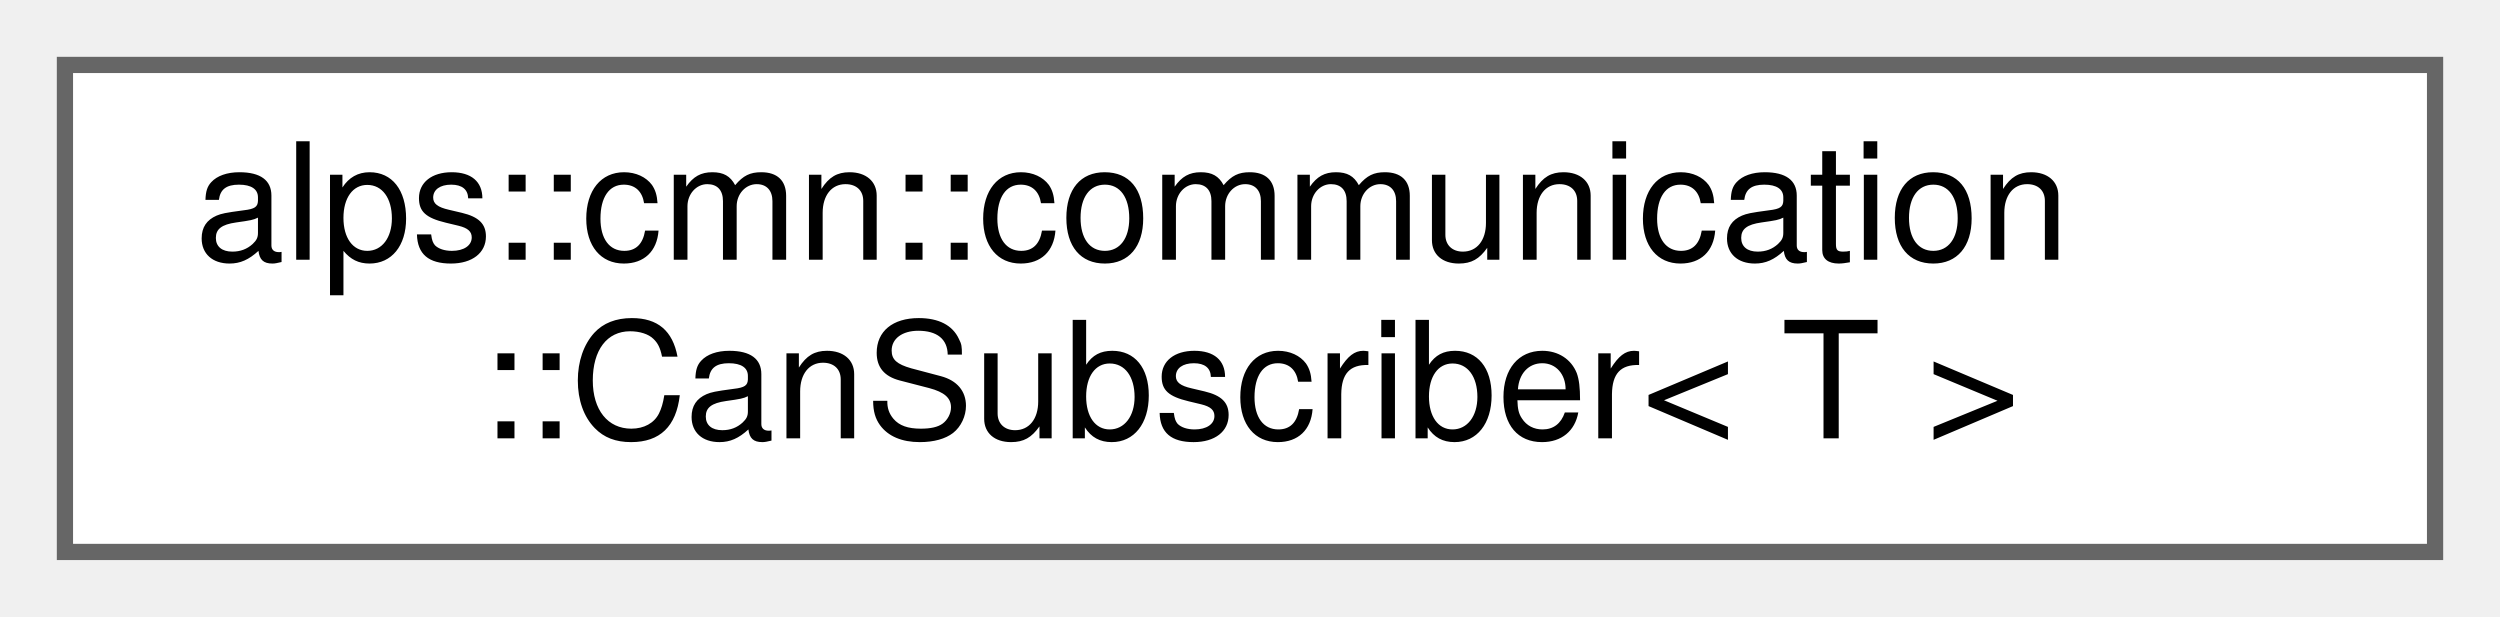
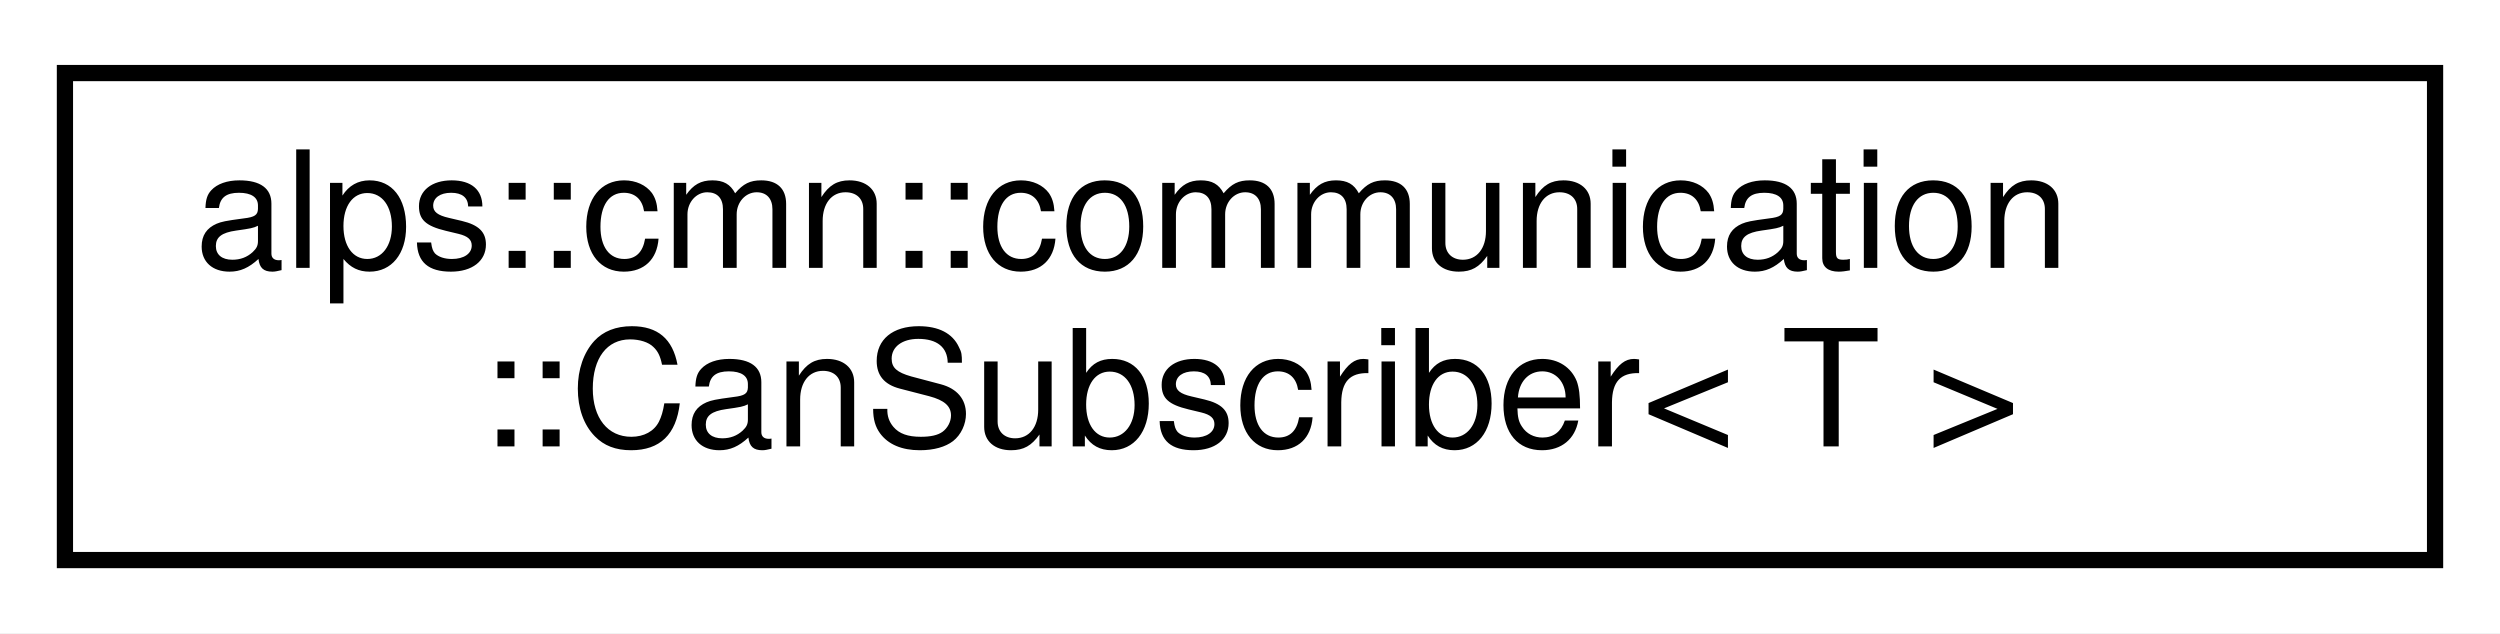
- <svg xmlns="http://www.w3.org/2000/svg" xmlns:xlink="http://www.w3.org/1999/xlink" width="154pt" height="38pt" viewBox="0.00 0.00 154.00 38.00">
-   <g id="graph0" class="graph" transform="scale(1 1) rotate(0) translate(4 34)">
+ <svg xmlns="http://www.w3.org/2000/svg" xmlns:xlink="http://www.w3.org/1999/xlink" width="154pt" height="39pt" viewBox="0.00 0.00 154.00 39.00">
+   <g id="graph0" class="graph" transform="scale(1 1) rotate(0) translate(4 35)">
+     <polygon fill="white" stroke="transparent" points="-4,4 -4,-35 150,-35 150,4 -4,4" />
    <g id="node1" class="node">
      <g id="a_node1">
        <a xlink:href="classalps_1_1cmn_1_1communication_1_1_can_subscriber.html" target="_top" xlink:title="CAN通信で型付けされたデータを受信するクラス．">
-           <polygon fill="white" stroke="#666666" points="146,-30 0,-30 0,0 146,0 146,-30" />
-           <text text-anchor="start" x="8" y="-18" font-family="Helvetica,sans-Serif" font-size="10.00">alps::cmn::communication</text>
-           <text text-anchor="middle" x="73" y="-7" font-family="Helvetica,sans-Serif" font-size="10.00">::CanSubscriber&lt; T &gt;</text>
+           <polygon fill="white" stroke="black" points="0,-0.5 0,-30.5 146,-30.5 146,-0.5 0,-0.5" />
+           <text text-anchor="start" x="8" y="-18.5" font-family="Helvetica,sans-Serif" font-size="10.00">alps::cmn::communication</text>
+           <text text-anchor="middle" x="73" y="-7.5" font-family="Helvetica,sans-Serif" font-size="10.00">::CanSubscriber&lt; T &gt;</text>
        </a>
      </g>
    </g>
  </g>
</svg>
